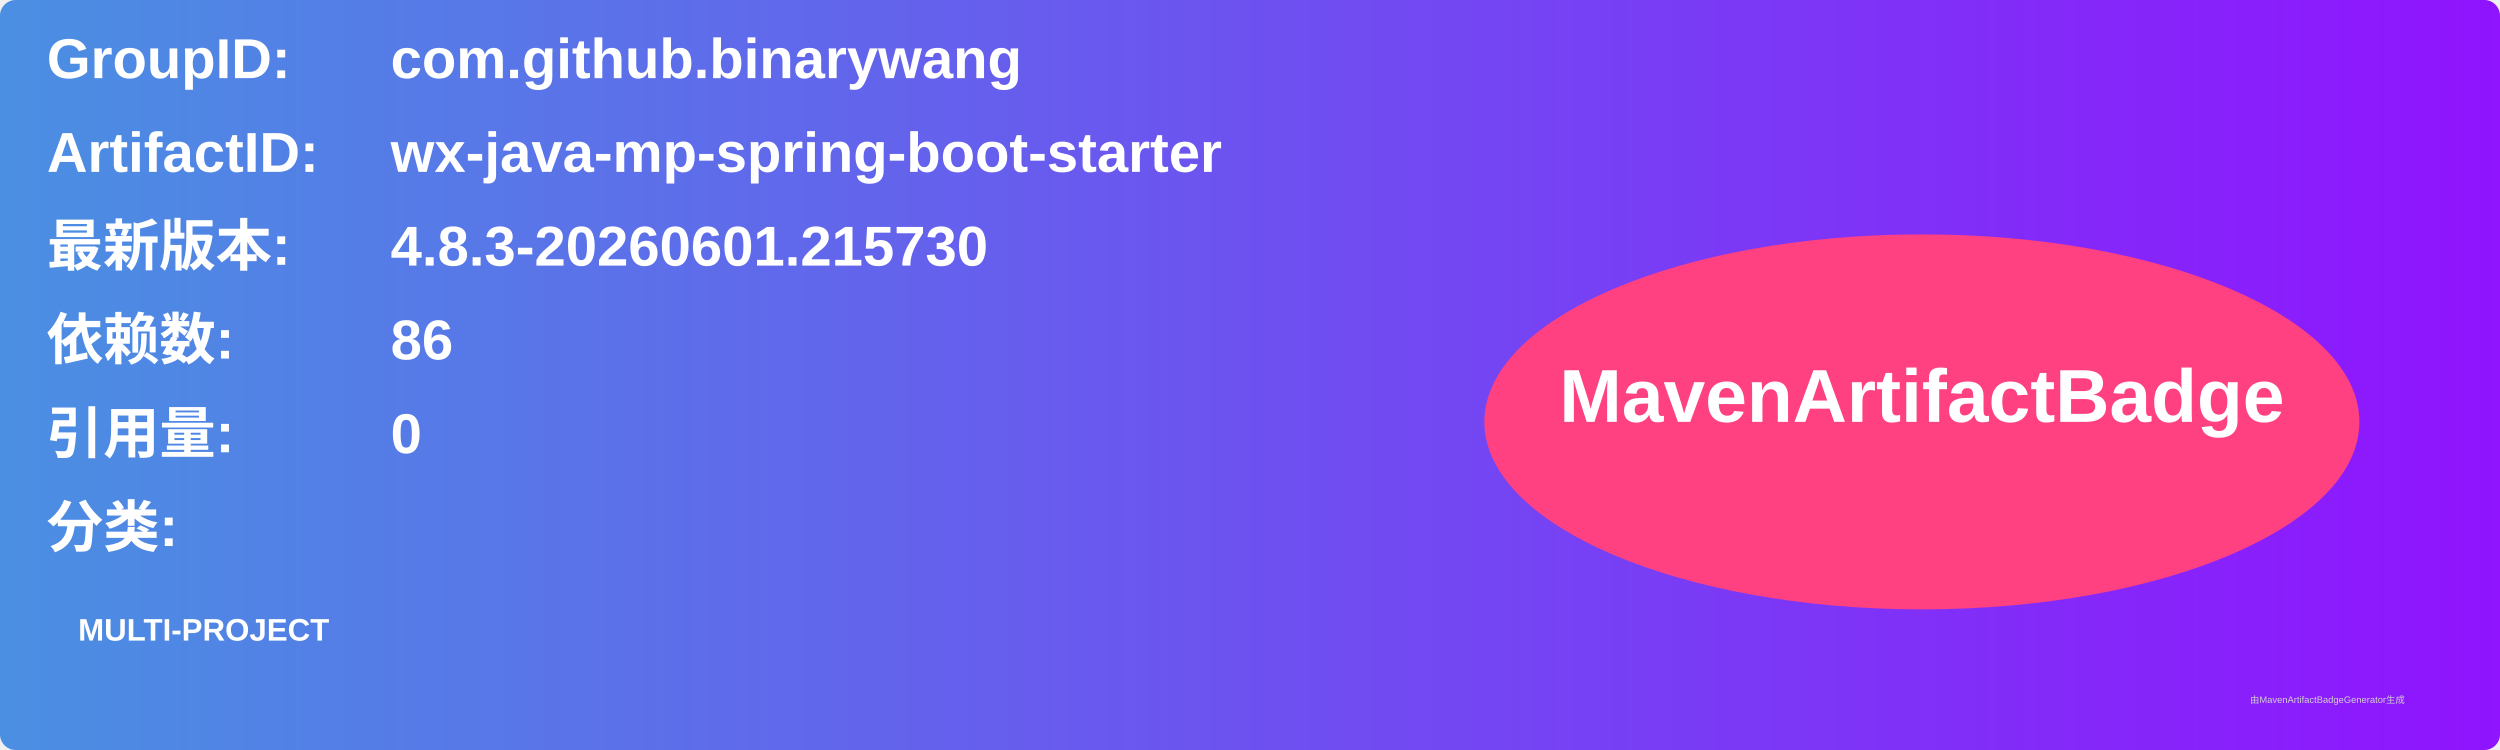
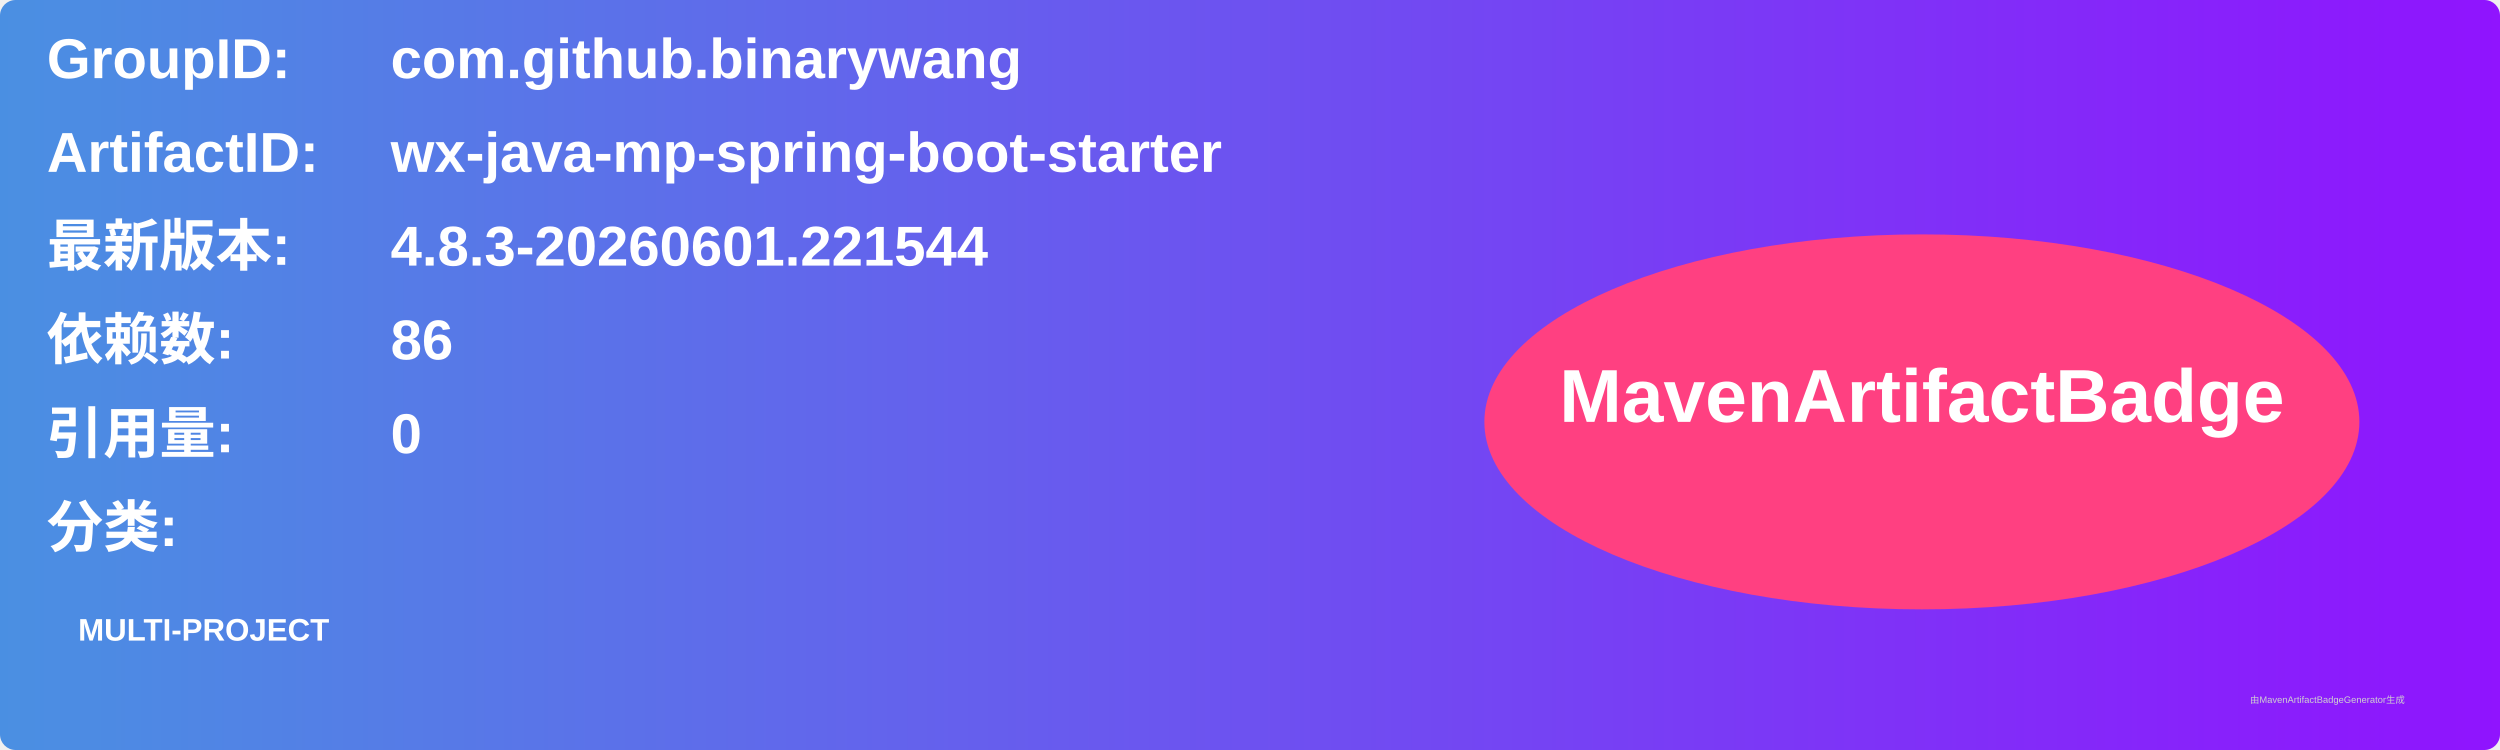
<svg xmlns="http://www.w3.org/2000/svg" width="800" height="240" viewBox="0 0 800 240">
  <linearGradient id="grad" x1="0%" y1="0%" x2="100%" y2="0%">
    <stop offset="0%" stop-color="#4a90e2" />
    <stop offset="100%" stop-color="#9013fe" />
  </linearGradient>
  <rect width="100%" height="100%" rx="5" ry="5" fill="url(#grad)" />
  <g transform="translate(15, 15)">
    <text x="0" y="10" font-family="Arial" font-size="18" fill="white" font-weight="bold" width="260">GroupID:</text>
    <text x="110" y="10" font-family="Arial" font-size="18" fill="white" font-weight="bold" width="460">com.github.binarywang</text>
    <text x="0" y="40" font-family="Arial" font-size="18" fill="white" font-weight="bold" width="260">ArtifactID:</text>
    <text x="110" y="40" font-family="Arial" font-size="18" fill="white" font-weight="bold" width="460">wx-java-mp-spring-boot-starter</text>
    <text x="0" y="70" font-family="Arial" font-size="18" fill="white" font-weight="bold">最新版本:</text>
    <text x="110" y="70" font-family="Arial" font-size="18" fill="white" font-weight="bold">
-       <tspan font-weight="bold">4.8.3-20260601.215730</tspan>
+       <tspan font-weight="bold">4.8.3-20260601.221544</tspan>
    </text>
    <text x="0" y="100" font-family="Arial" font-size="18" fill="white" font-weight="bold">依赖数: </text>
    <text x="110" y="100" font-family="Arial" font-size="18" fill="white">
      <tspan font-weight="bold">86</tspan>
    </text>
    <text x="0" y="130" font-family="Arial" font-size="18" fill="white" font-weight="bold">引用量: </text>
    <text x="110" y="130" font-family="Arial" font-size="18" fill="white">
      <tspan font-weight="bold">0</tspan>
    </text>
    <text x="0" y="160" font-family="Arial" font-size="18" fill="white" font-weight="bold">分类:</text>
    <text x="10" y="190" font-family="Arial" font-size="10" fill="white">
      <tspan font-weight="bold">MULTI-PROJECT</tspan>
    </text>
    <ellipse cx="600" cy="120" rx="140" ry="60" fill="#ff4081" />
    <text x="600" y="120" text-anchor="middle" font-family="Arial" font-size="24" fill="white" font-weight="bold">MavenArtifactBadge</text>
  </g>
  <text x="720" y="225" font-family="Arial" font-size="3" fill="#d0d0d0">由MavenArtifactBadgeGenerator生成</text>
</svg>
